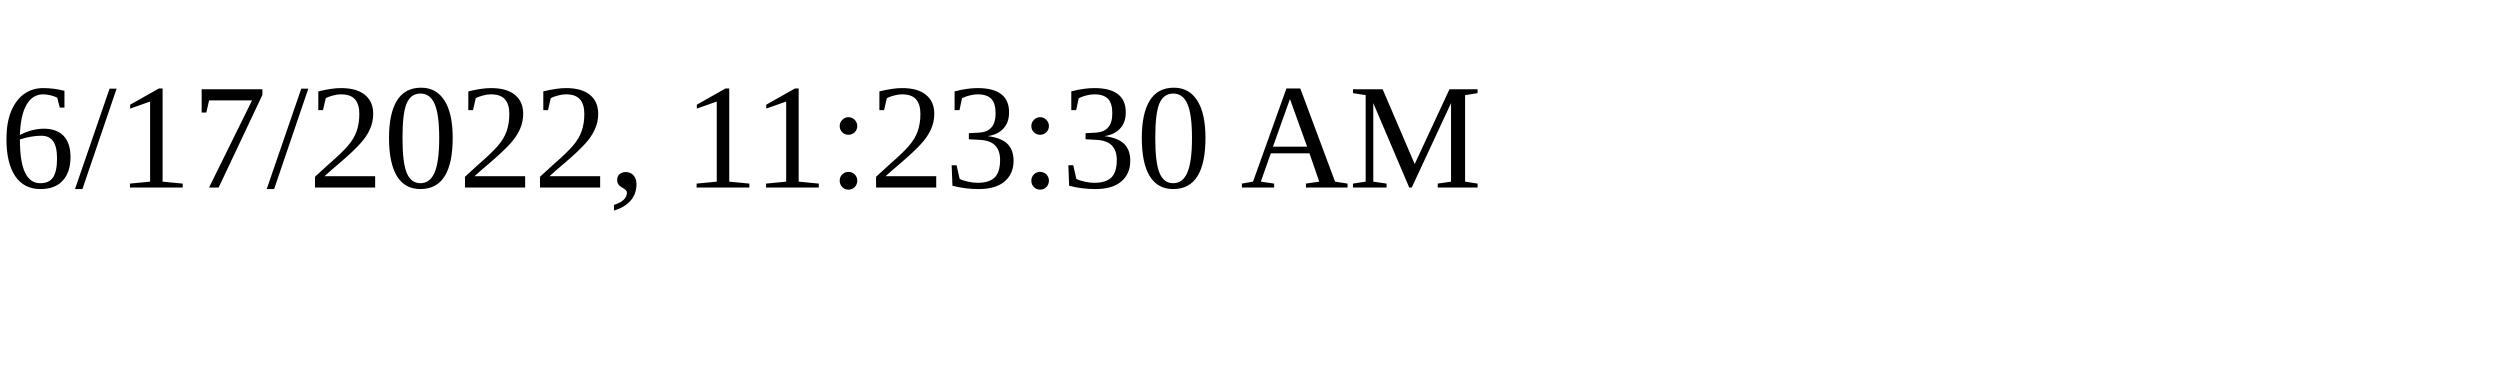
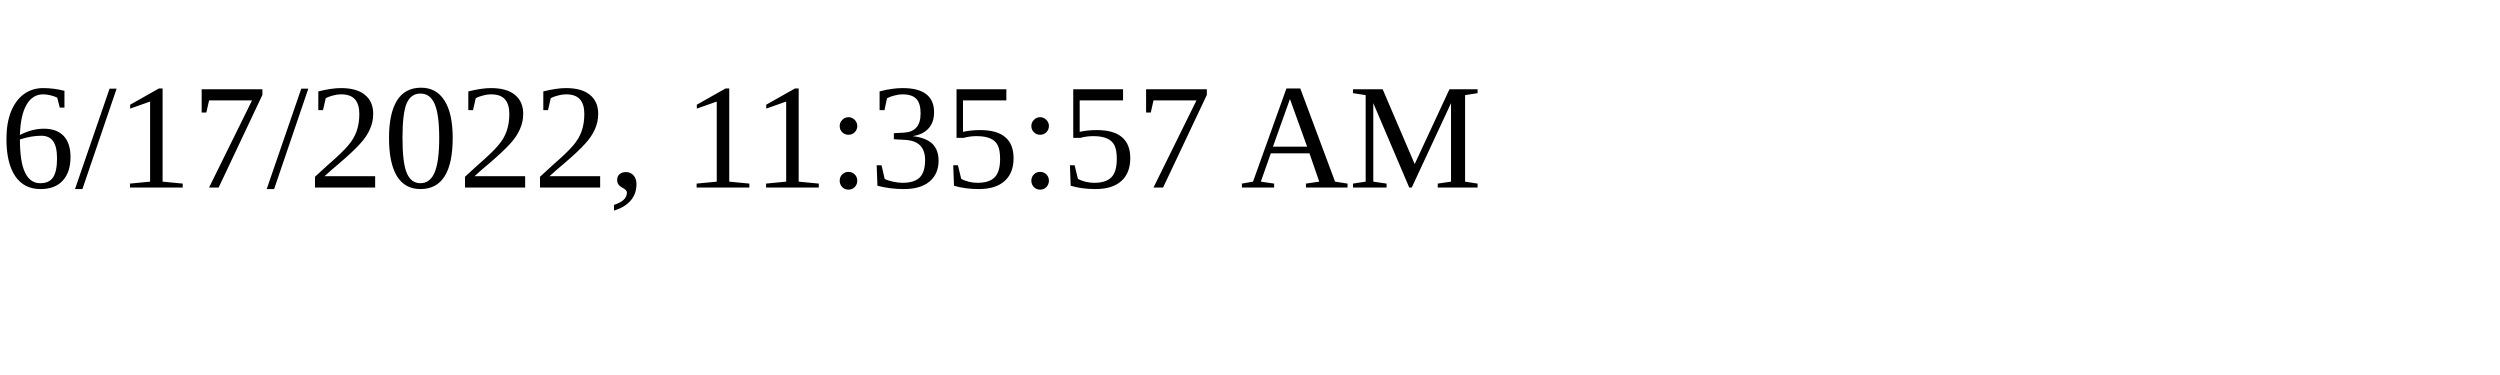
<svg xmlns="http://www.w3.org/2000/svg" height="30" width="200">
-   <text x="0" y="15">6/17/2022, 11:23:30 AM</text>
+   <text x="0" y="15">6/17/2022, 11:35:57 AM</text>
</svg>
